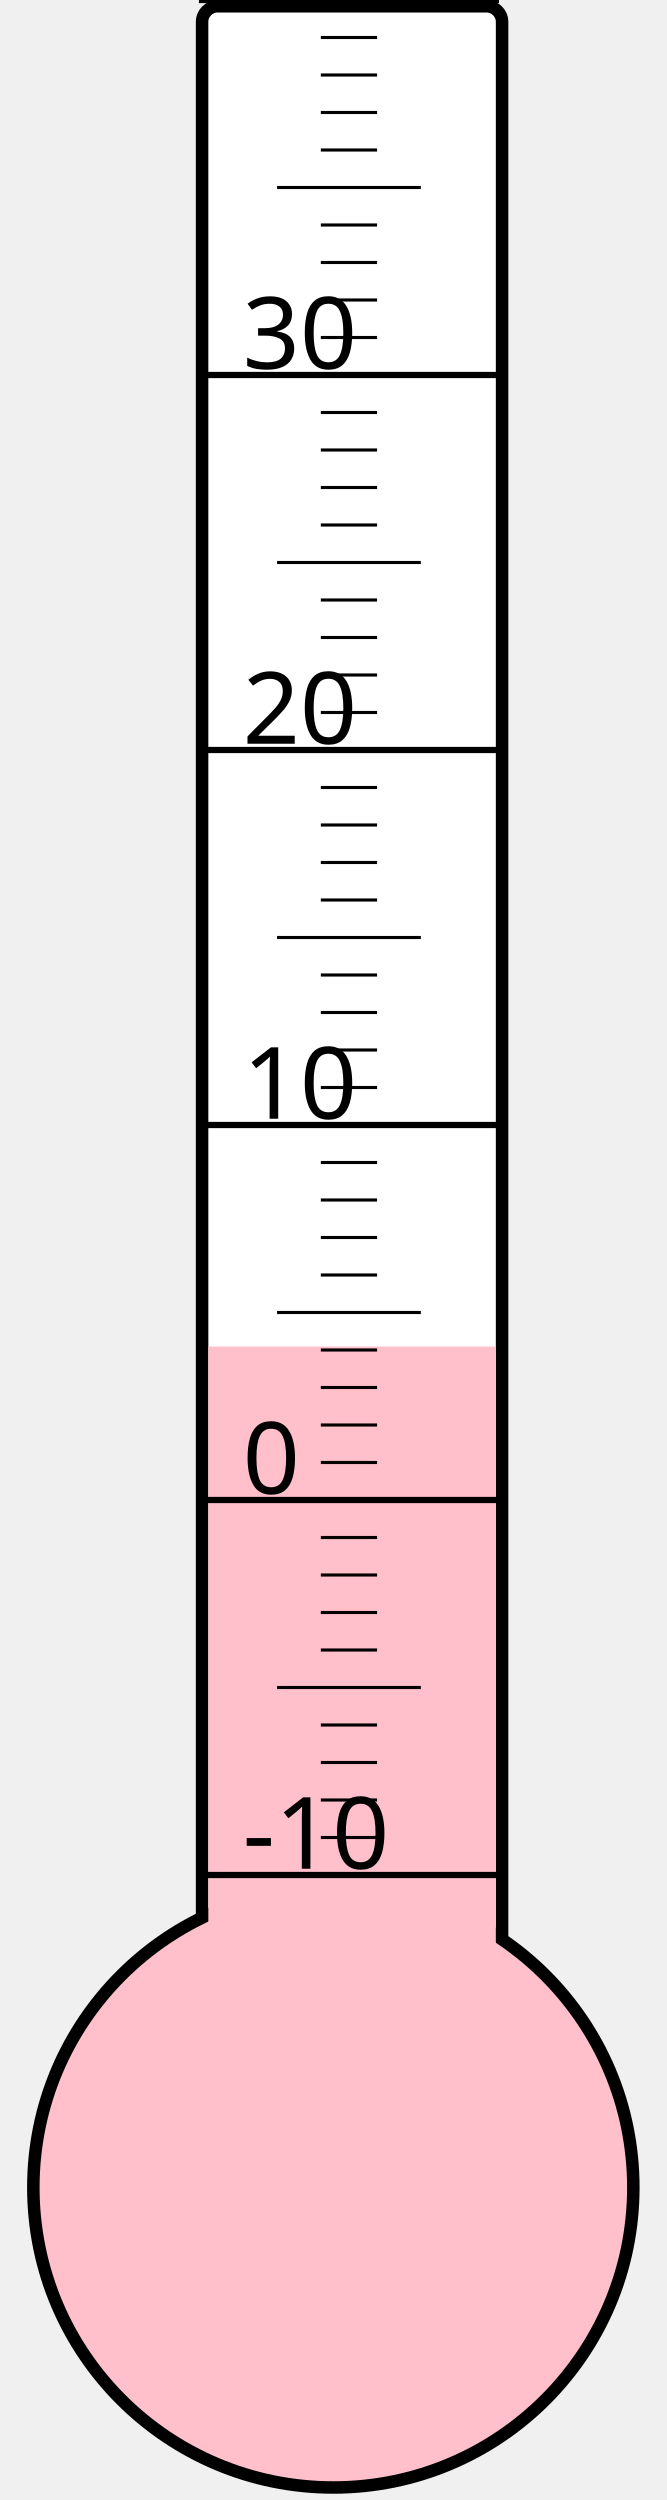
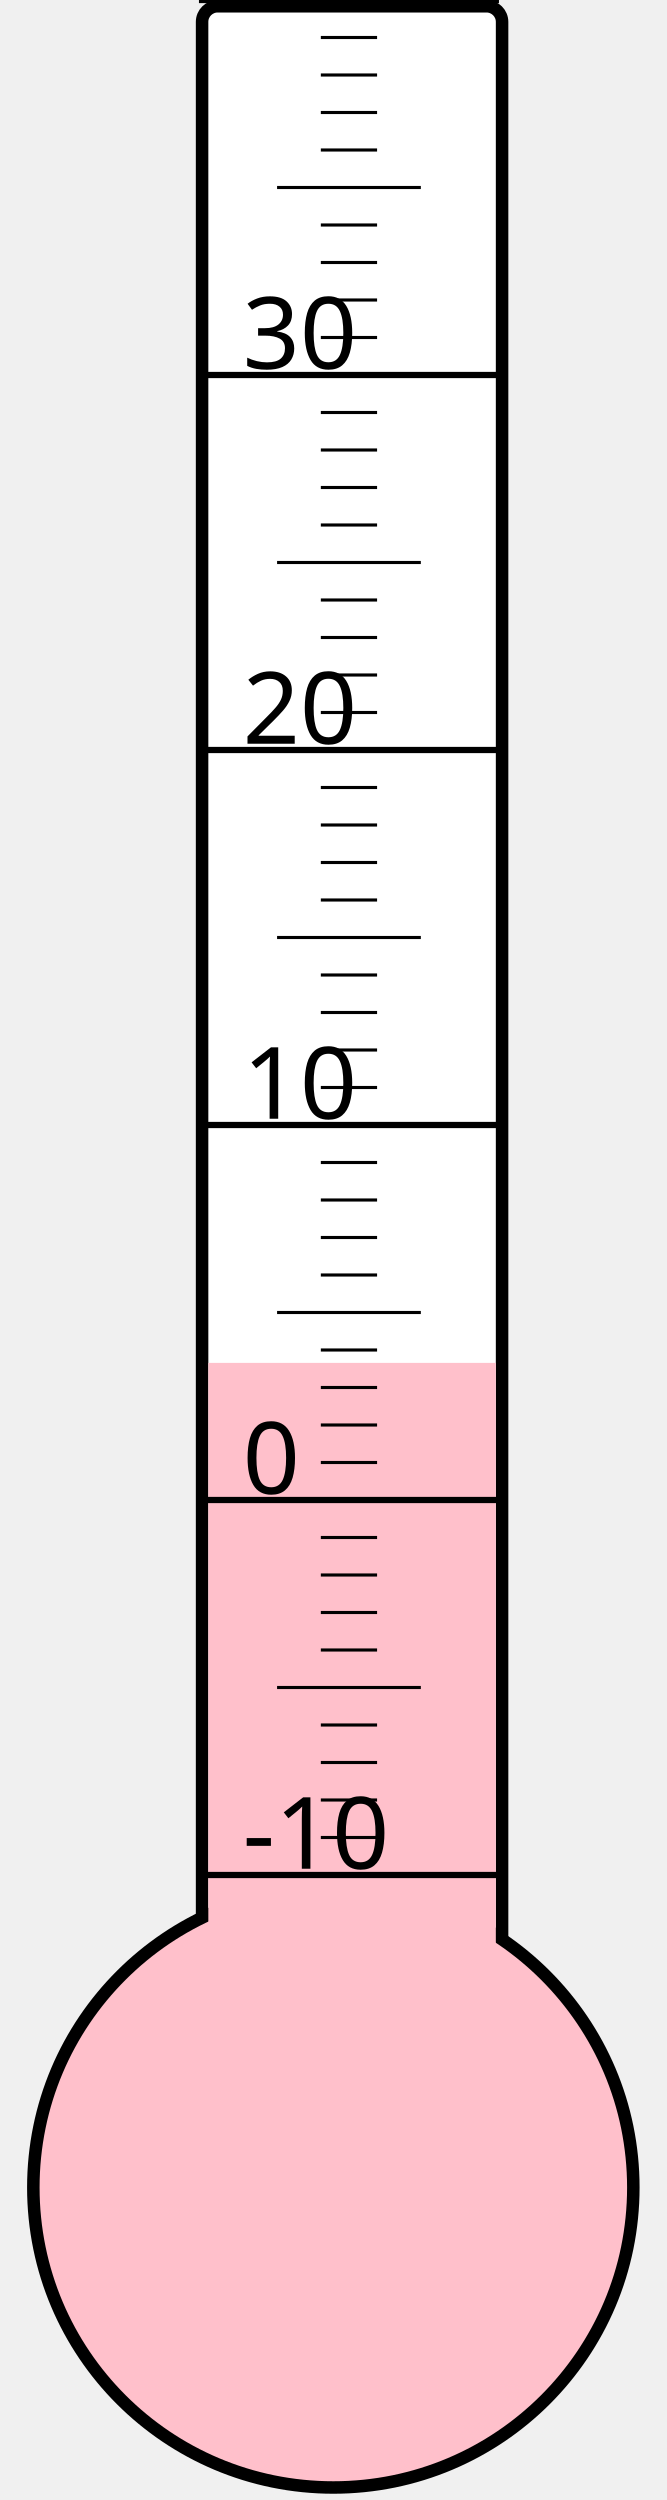
<svg xmlns="http://www.w3.org/2000/svg" width="40px" height="150px" viewBox="0 0 200 800">
  <rect width="200" height="800" x="0" y="0" style="fill: #ffffeb; fill-opacity: 0;" />
  <rect width="96" height="680" x="58" y="2" rx="5" ry="5" style="fill: white; fill-opacity: 1; stroke: black; stroke-width: 4;" />
  <circle cx="100" cy="700" r="96" style="fill: pink; stroke: black; stroke-width: 4;" />
-   <rect width="92" height="269.125" x="60" y="430.875" style="fill: pink; fill-opacity: 1; stroke-width: 0;" />
+   <rect width="92" height="263.875" x="60" y="436.125" style="fill: pink; fill-opacity: 1; stroke-width: 0;" />
  <text x="71" y="598" style="font-family: sans-serif; font-size: 24pt;">-10</text>
  <text x="71" y="478" style="font-family: sans-serif; font-size: 24pt;">0</text>
  <text x="71" y="358" style="font-family: sans-serif; font-size: 24pt;">10</text>
  <text x="71" y="238" style="font-family: sans-serif; font-size: 24pt;">20</text>
  <text x="71" y="118" style="font-family: sans-serif; font-size: 24pt;">30</text>
  <g style="stroke: black;">
    <line x1="57" y1="600" x2="153" y2="600" style="stroke-width: 2;" />
    <line x1="96" y1="588" x2="114" y2="588" style="stroke-width: 1;" />
    <line x1="96" y1="576" x2="114" y2="576" style="stroke-width: 1;" />
    <line x1="96" y1="564" x2="114" y2="564" style="stroke-width: 1;" />
    <line x1="96" y1="552" x2="114" y2="552" style="stroke-width: 1;" />
    <line x1="82" y1="540" x2="128" y2="540" style="stroke-width: 1;" />
    <line x1="96" y1="528" x2="114" y2="528" style="stroke-width: 1;" />
    <line x1="96" y1="516" x2="114" y2="516" style="stroke-width: 1;" />
    <line x1="96" y1="504" x2="114" y2="504" style="stroke-width: 1;" />
    <line x1="96" y1="492" x2="114" y2="492" style="stroke-width: 1;" />
    <line x1="57" y1="480" x2="153" y2="480" style="stroke-width: 2;" />
    <line x1="96" y1="468" x2="114" y2="468" style="stroke-width: 1;" />
    <line x1="96" y1="456" x2="114" y2="456" style="stroke-width: 1;" />
    <line x1="96" y1="444" x2="114" y2="444" style="stroke-width: 1;" />
    <line x1="96" y1="432" x2="114" y2="432" style="stroke-width: 1;" />
    <line x1="82" y1="420" x2="128" y2="420" style="stroke-width: 1;" />
    <line x1="96" y1="408" x2="114" y2="408" style="stroke-width: 1;" />
    <line x1="96" y1="396" x2="114" y2="396" style="stroke-width: 1;" />
    <line x1="96" y1="384" x2="114" y2="384" style="stroke-width: 1;" />
    <line x1="96" y1="372" x2="114" y2="372" style="stroke-width: 1;" />
    <line x1="57" y1="360" x2="153" y2="360" style="stroke-width: 2;" />
    <line x1="96" y1="348" x2="114" y2="348" style="stroke-width: 1;" />
    <line x1="96" y1="336" x2="114" y2="336" style="stroke-width: 1;" />
    <line x1="96" y1="324" x2="114" y2="324" style="stroke-width: 1;" />
    <line x1="96" y1="312" x2="114" y2="312" style="stroke-width: 1;" />
    <line x1="82" y1="300" x2="128" y2="300" style="stroke-width: 1;" />
    <line x1="96" y1="288" x2="114" y2="288" style="stroke-width: 1;" />
    <line x1="96" y1="276" x2="114" y2="276" style="stroke-width: 1;" />
    <line x1="96" y1="264" x2="114" y2="264" style="stroke-width: 1;" />
    <line x1="96" y1="252" x2="114" y2="252" style="stroke-width: 1;" />
    <line x1="57" y1="240" x2="153" y2="240" style="stroke-width: 2;" />
    <line x1="96" y1="228" x2="114" y2="228" style="stroke-width: 1;" />
    <line x1="96" y1="216" x2="114" y2="216" style="stroke-width: 1;" />
    <line x1="96" y1="204" x2="114" y2="204" style="stroke-width: 1;" />
    <line x1="96" y1="192" x2="114" y2="192" style="stroke-width: 1;" />
    <line x1="82" y1="180" x2="128" y2="180" style="stroke-width: 1;" />
    <line x1="96" y1="168" x2="114" y2="168" style="stroke-width: 1;" />
    <line x1="96" y1="156" x2="114" y2="156" style="stroke-width: 1;" />
    <line x1="96" y1="144" x2="114" y2="144" style="stroke-width: 1;" />
    <line x1="96" y1="132" x2="114" y2="132" style="stroke-width: 1;" />
    <line x1="57" y1="120" x2="153" y2="120" style="stroke-width: 2;" />
    <line x1="96" y1="108" x2="114" y2="108" style="stroke-width: 1;" />
    <line x1="96" y1="96" x2="114" y2="96" style="stroke-width: 1;" />
    <line x1="96" y1="84" x2="114" y2="84" style="stroke-width: 1;" />
    <line x1="96" y1="72" x2="114" y2="72" style="stroke-width: 1;" />
    <line x1="82" y1="60" x2="128" y2="60" style="stroke-width: 1;" />
    <line x1="96" y1="48" x2="114" y2="48" style="stroke-width: 1;" />
    <line x1="96" y1="36" x2="114" y2="36" style="stroke-width: 1;" />
    <line x1="96" y1="24" x2="114" y2="24" style="stroke-width: 1;" />
    <line x1="96" y1="12" x2="114" y2="12" style="stroke-width: 1;" />
    <line x1="57" y1="0" x2="153" y2="0" style="stroke-width: 2;" />
  </g>
</svg>
